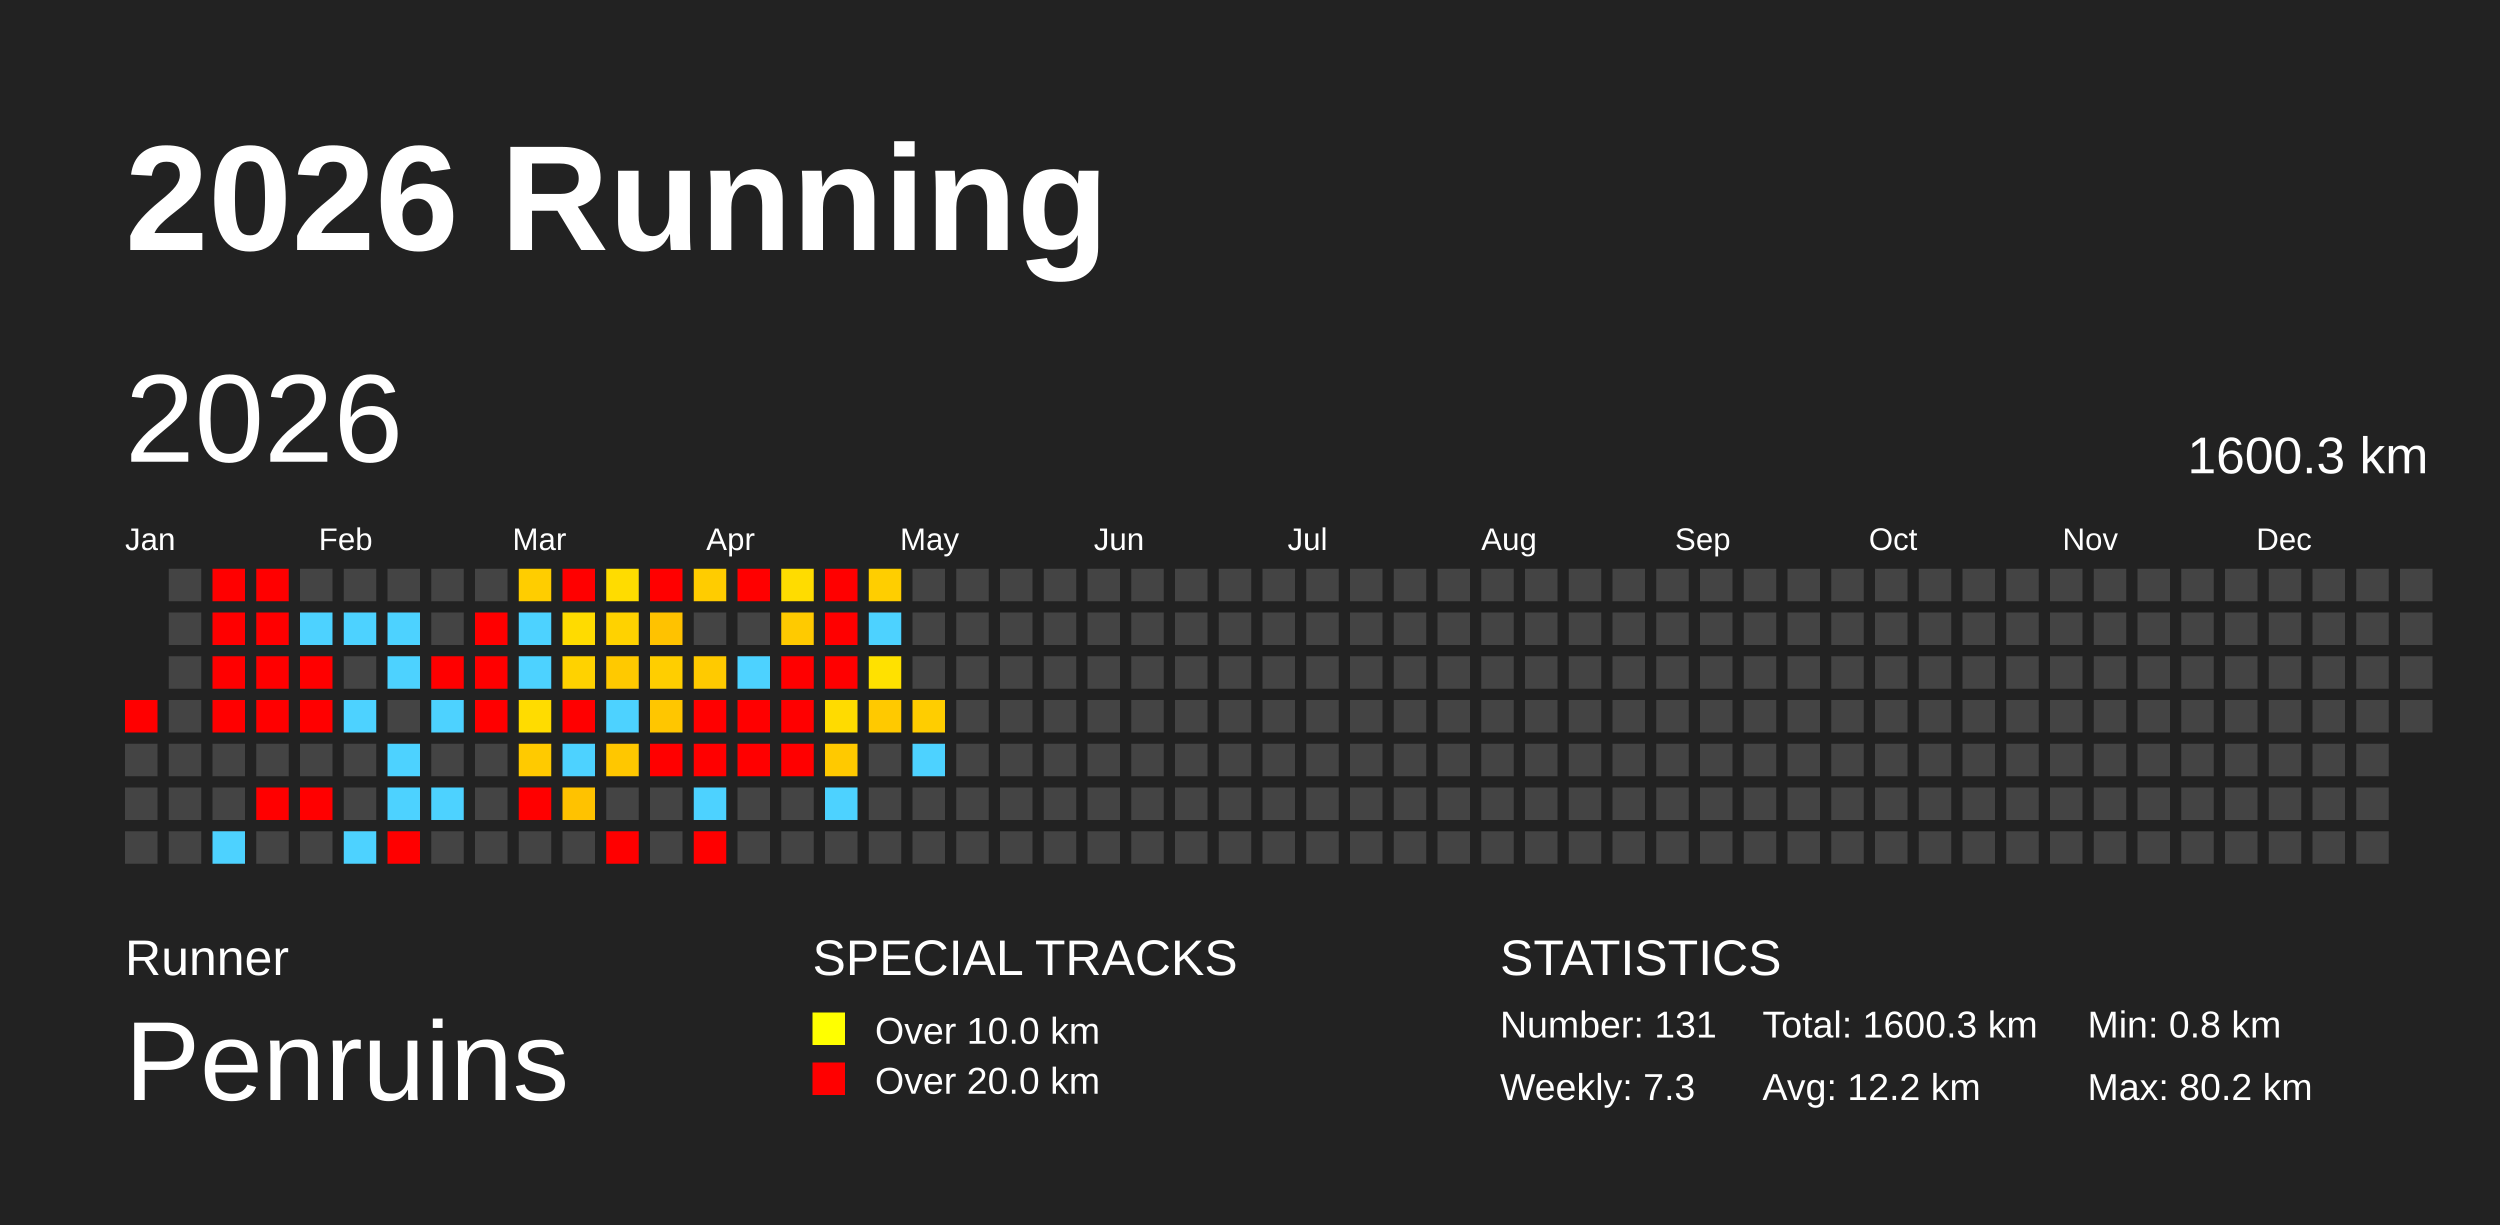
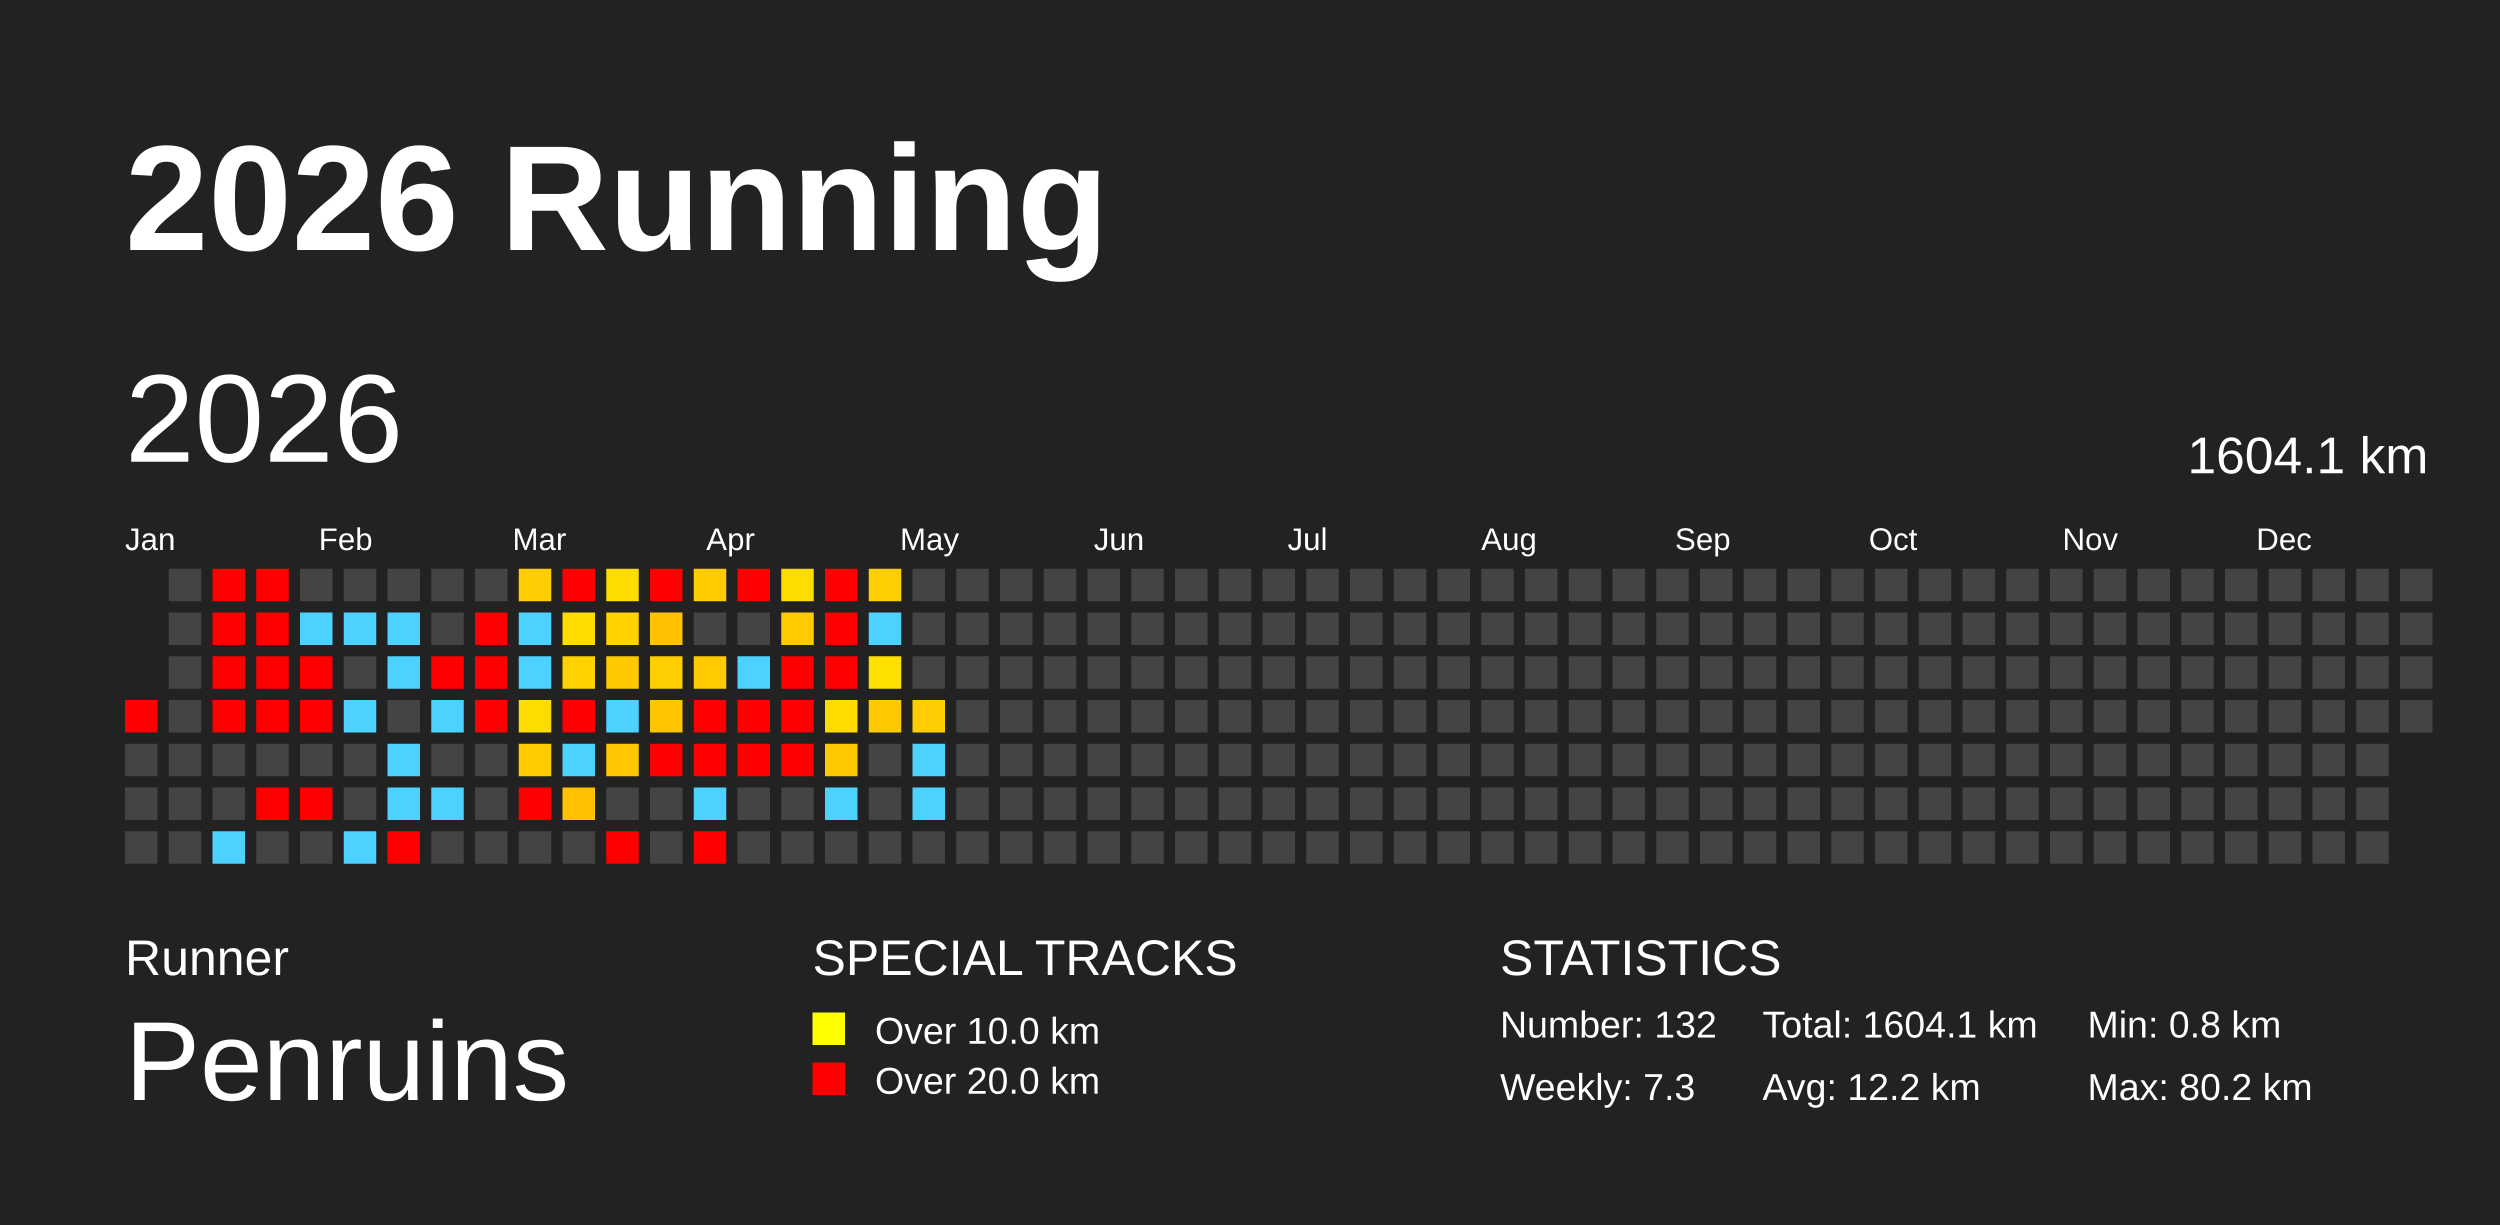
<svg xmlns="http://www.w3.org/2000/svg" baseProfile="full" height="98mm" version="1.1" viewBox="0,0,200,98" width="200mm">
  <defs />
  <rect fill="#222222" height="98" width="200" x="0" y="0" />
  <text fill="#FFFFFF" style="font-size:12px; font-family:Arial; font-weight:bold;" x="10" y="20">2026 Running</text>
  <text fill="#FFFFFF" style="font-size:4px; font-family:Arial" x="10" y="78">Runner</text>
  <text fill="#FFFFFF" style="font-size:9px; font-family:Arial" x="10" y="88">Penruins</text>
  <text fill="#FFFFFF" style="font-size:4px; font-family:Arial" x="65" y="78">SPECIAL TRACKS</text>
  <rect fill="yellow" height="2.6" width="2.6" x="65" y="81" />
  <text fill="#FFFFFF" style="font-size:3px; font-family:Arial" x="70" y="83.5">Over 10.0 km</text>
  <rect fill="red" height="2.6" width="2.6" x="65" y="85" />
  <text fill="#FFFFFF" style="font-size:3px; font-family:Arial" x="70" y="87.5">Over 20.0 km</text>
  <text fill="#FFFFFF" style="font-size:4px; font-family:Arial" x="120" y="78">STATISTICS</text>
-   <text fill="#FFFFFF" style="font-size:3px; font-family:Arial" x="120" y="83">Number: 131</text>
+   <text fill="#FFFFFF" style="font-size:3px; font-family:Arial" x="120" y="83">Number: 132</text>
  <text fill="#FFFFFF" style="font-size:3px; font-family:Arial" x="120" y="88">Weekly: 7.3</text>
-   <text fill="#FFFFFF" style="font-size:3px; font-family:Arial" x="141" y="83">Total: 1600.3 km</text>
+   <text fill="#FFFFFF" style="font-size:3px; font-family:Arial" x="141" y="83">Total: 1604.1 km</text>
  <text fill="#FFFFFF" style="font-size:3px; font-family:Arial" x="141" y="88">Avg: 12.2 km</text>
  <text fill="#FFFFFF" style="font-size:3px; font-family:Arial" x="167" y="83">Min: 0.8 km</text>
  <text fill="#FFFFFF" style="font-size:3px; font-family:Arial" x="167" y="88">Max: 80.2 km</text>
  <text dominant-baseline="hanging" fill="#FFFFFF" style="font-size:10.0px; font-family:Arial;" x="10" y="30">2026</text>
-   <text dominant-baseline="hanging" fill="#FFFFFF" style="font-size:4.125px; font-family:Arial;" x="175" y="35">1600.3 km</text>
+   <text dominant-baseline="hanging" fill="#FFFFFF" style="font-size:4.125px; font-family:Arial;" x="175" y="35">1604.1 km</text>
  <text fill="#FFFFFF" style="font-size:2.5px; font-family:Arial" x="10.0" y="44">Jan</text>
  <text fill="#FFFFFF" style="font-size:2.5px; font-family:Arial" x="25.5" y="44">Feb</text>
  <text fill="#FFFFFF" style="font-size:2.5px; font-family:Arial" x="41.0" y="44">Mar</text>
  <text fill="#FFFFFF" style="font-size:2.5px; font-family:Arial" x="56.5" y="44">Apr</text>
  <text fill="#FFFFFF" style="font-size:2.5px; font-family:Arial" x="72.0" y="44">May</text>
  <text fill="#FFFFFF" style="font-size:2.5px; font-family:Arial" x="87.5" y="44">Jun</text>
  <text fill="#FFFFFF" style="font-size:2.5px; font-family:Arial" x="103.0" y="44">Jul</text>
  <text fill="#FFFFFF" style="font-size:2.5px; font-family:Arial" x="118.5" y="44">Aug</text>
  <text fill="#FFFFFF" style="font-size:2.5px; font-family:Arial" x="134.0" y="44">Sep</text>
  <text fill="#FFFFFF" style="font-size:2.5px; font-family:Arial" x="149.5" y="44">Oct</text>
  <text fill="#FFFFFF" style="font-size:2.5px; font-family:Arial" x="165.0" y="44">Nov</text>
  <text fill="#FFFFFF" style="font-size:2.5px; font-family:Arial" x="180.5" y="44">Dec</text>
  <rect fill="red" height="2.6" width="2.6" x="10.0" y="56.0" />
  <rect fill="#444444" height="2.6" width="2.6" x="10.0" y="59.5" />
  <rect fill="#444444" height="2.6" width="2.6" x="10.0" y="63.0" />
  <rect fill="#444444" height="2.6" width="2.6" x="10.0" y="66.5" />
  <rect fill="#444444" height="2.6" width="2.6" x="13.5" y="45.5" />
  <rect fill="#444444" height="2.6" width="2.6" x="13.5" y="49.0" />
  <rect fill="#444444" height="2.6" width="2.6" x="13.5" y="52.5" />
  <rect fill="#444444" height="2.6" width="2.6" x="13.5" y="56.0" />
  <rect fill="#444444" height="2.6" width="2.6" x="13.5" y="59.5" />
  <rect fill="#444444" height="2.6" width="2.6" x="13.5" y="63.0" />
  <rect fill="#444444" height="2.6" width="2.6" x="13.5" y="66.5" />
  <rect fill="red" height="2.6" width="2.6" x="17.0" y="45.5" />
  <rect fill="red" height="2.6" width="2.6" x="17.0" y="49.0" />
  <rect fill="red" height="2.6" width="2.6" x="17.0" y="52.5" />
  <rect fill="red" height="2.6" width="2.6" x="17.0" y="56.0" />
  <rect fill="#444444" height="2.6" width="2.6" x="17.0" y="59.5" />
  <rect fill="#444444" height="2.6" width="2.6" x="17.0" y="63.0" />
  <rect fill="#4dd2ff" height="2.6" width="2.6" x="17.0" y="66.5" />
  <rect fill="red" height="2.6" width="2.6" x="20.5" y="45.5" />
  <rect fill="red" height="2.6" width="2.6" x="20.5" y="49.0" />
  <rect fill="red" height="2.6" width="2.6" x="20.5" y="52.5" />
  <rect fill="red" height="2.6" width="2.6" x="20.5" y="56.0" />
  <rect fill="#444444" height="2.6" width="2.6" x="20.5" y="59.5" />
  <rect fill="red" height="2.6" width="2.6" x="20.5" y="63.0" />
  <rect fill="#444444" height="2.6" width="2.6" x="20.5" y="66.5" />
  <rect fill="#444444" height="2.6" width="2.6" x="24.0" y="45.5" />
  <rect fill="#4dd2ff" height="2.6" width="2.6" x="24.0" y="49.0" />
  <rect fill="red" height="2.6" width="2.6" x="24.0" y="52.5" />
  <rect fill="red" height="2.6" width="2.6" x="24.0" y="56.0" />
  <rect fill="#444444" height="2.6" width="2.6" x="24.0" y="59.5" />
  <rect fill="red" height="2.6" width="2.6" x="24.0" y="63.0" />
  <rect fill="#444444" height="2.6" width="2.6" x="24.0" y="66.5" />
  <rect fill="#444444" height="2.6" width="2.6" x="27.5" y="45.5" />
  <rect fill="#4dd2ff" height="2.6" width="2.6" x="27.5" y="49.0" />
  <rect fill="#444444" height="2.6" width="2.6" x="27.5" y="52.5" />
  <rect fill="#4dd2ff" height="2.6" width="2.6" x="27.5" y="56.0" />
  <rect fill="#444444" height="2.6" width="2.6" x="27.5" y="59.5" />
  <rect fill="#444444" height="2.6" width="2.6" x="27.5" y="63.0" />
  <rect fill="#4dd2ff" height="2.6" width="2.6" x="27.5" y="66.5" />
  <rect fill="#444444" height="2.6" width="2.6" x="31.0" y="45.5" />
  <rect fill="#4dd2ff" height="2.6" width="2.6" x="31.0" y="49.0" />
  <rect fill="#4dd2ff" height="2.6" width="2.6" x="31.0" y="52.5" />
  <rect fill="#444444" height="2.6" width="2.6" x="31.0" y="56.0" />
  <rect fill="#4dd2ff" height="2.6" width="2.6" x="31.0" y="59.5" />
  <rect fill="#4dd2ff" height="2.6" width="2.6" x="31.0" y="63.0" />
  <rect fill="red" height="2.6" width="2.6" x="31.0" y="66.5" />
  <rect fill="#444444" height="2.6" width="2.6" x="34.5" y="45.5" />
  <rect fill="#444444" height="2.6" width="2.6" x="34.5" y="49.0" />
  <rect fill="red" height="2.6" width="2.6" x="34.5" y="52.5" />
  <rect fill="#4dd2ff" height="2.6" width="2.6" x="34.5" y="56.0" />
  <rect fill="#444444" height="2.6" width="2.6" x="34.5" y="59.5" />
  <rect fill="#4dd2ff" height="2.6" width="2.6" x="34.5" y="63.0" />
  <rect fill="#444444" height="2.6" width="2.6" x="34.5" y="66.5" />
  <rect fill="#444444" height="2.6" width="2.6" x="38.0" y="45.5" />
  <rect fill="red" height="2.6" width="2.6" x="38.0" y="49.0" />
  <rect fill="red" height="2.6" width="2.6" x="38.0" y="52.5" />
  <rect fill="red" height="2.6" width="2.6" x="38.0" y="56.0" />
  <rect fill="#444444" height="2.6" width="2.6" x="38.0" y="59.5" />
  <rect fill="#444444" height="2.6" width="2.6" x="38.0" y="63.0" />
  <rect fill="#444444" height="2.6" width="2.6" x="38.0" y="66.5" />
  <rect fill="#ffcd00" height="2.6" width="2.6" x="41.5" y="45.5" />
  <rect fill="#4dd2ff" height="2.6" width="2.6" x="41.5" y="49.0" />
  <rect fill="#4dd2ff" height="2.6" width="2.6" x="41.5" y="52.5" />
  <rect fill="#ffdc00" height="2.6" width="2.6" x="41.5" y="56.0" />
  <rect fill="#ffca00" height="2.6" width="2.6" x="41.5" y="59.5" />
  <rect fill="red" height="2.6" width="2.6" x="41.5" y="63.0" />
  <rect fill="#444444" height="2.6" width="2.6" x="41.5" y="66.5" />
  <rect fill="red" height="2.6" width="2.6" x="45.0" y="45.5" />
  <rect fill="#ffdb00" height="2.6" width="2.6" x="45.0" y="49.0" />
  <rect fill="#ffd200" height="2.6" width="2.6" x="45.0" y="52.5" />
  <rect fill="red" height="2.6" width="2.6" x="45.0" y="56.0" />
  <rect fill="#4dd2ff" height="2.6" width="2.6" x="45.0" y="59.5" />
  <rect fill="#ffc200" height="2.6" width="2.6" x="45.0" y="63.0" />
  <rect fill="#444444" height="2.6" width="2.6" x="45.0" y="66.5" />
  <rect fill="#ffdc00" height="2.6" width="2.6" x="48.5" y="45.5" />
  <rect fill="#ffd200" height="2.6" width="2.6" x="48.5" y="49.0" />
  <rect fill="#ffc900" height="2.6" width="2.6" x="48.5" y="52.5" />
  <rect fill="#4dd2ff" height="2.6" width="2.6" x="48.5" y="56.0" />
  <rect fill="#ffc700" height="2.6" width="2.6" x="48.5" y="59.5" />
  <rect fill="#444444" height="2.6" width="2.6" x="48.5" y="63.0" />
  <rect fill="red" height="2.6" width="2.6" x="48.5" y="66.5" />
  <rect fill="red" height="2.6" width="2.6" x="52.0" y="45.5" />
  <rect fill="#ffc200" height="2.6" width="2.6" x="52.0" y="49.0" />
  <rect fill="#ffce00" height="2.6" width="2.6" x="52.0" y="52.5" />
  <rect fill="#ffc600" height="2.6" width="2.6" x="52.0" y="56.0" />
  <rect fill="red" height="2.6" width="2.6" x="52.0" y="59.5" />
  <rect fill="#444444" height="2.6" width="2.6" x="52.0" y="63.0" />
  <rect fill="#444444" height="2.6" width="2.6" x="52.0" y="66.5" />
  <rect fill="#ffcc00" height="2.6" width="2.6" x="55.5" y="45.5" />
  <rect fill="#444444" height="2.6" width="2.6" x="55.5" y="49.0" />
  <rect fill="#ffca00" height="2.6" width="2.6" x="55.5" y="52.5" />
  <rect fill="red" height="2.6" width="2.6" x="55.5" y="56.0" />
  <rect fill="red" height="2.6" width="2.6" x="55.5" y="59.5" />
  <rect fill="#4dd2ff" height="2.6" width="2.6" x="55.5" y="63.0" />
  <rect fill="red" height="2.6" width="2.6" x="55.5" y="66.5" />
  <rect fill="red" height="2.6" width="2.6" x="59.0" y="45.5" />
  <rect fill="#444444" height="2.6" width="2.6" x="59.0" y="49.0" />
  <rect fill="#4dd2ff" height="2.6" width="2.6" x="59.0" y="52.5" />
  <rect fill="red" height="2.6" width="2.6" x="59.0" y="56.0" />
  <rect fill="red" height="2.6" width="2.6" x="59.0" y="59.5" />
  <rect fill="#444444" height="2.6" width="2.6" x="59.0" y="63.0" />
  <rect fill="#444444" height="2.6" width="2.6" x="59.0" y="66.5" />
  <rect fill="#ffdc00" height="2.6" width="2.6" x="62.5" y="45.5" />
  <rect fill="#ffca00" height="2.6" width="2.6" x="62.5" y="49.0" />
  <rect fill="red" height="2.6" width="2.6" x="62.5" y="52.5" />
  <rect fill="red" height="2.6" width="2.6" x="62.5" y="56.0" />
  <rect fill="red" height="2.6" width="2.6" x="62.5" y="59.5" />
  <rect fill="#444444" height="2.6" width="2.6" x="62.5" y="63.0" />
  <rect fill="#444444" height="2.6" width="2.6" x="62.5" y="66.5" />
  <rect fill="red" height="2.6" width="2.6" x="66.0" y="45.5" />
  <rect fill="red" height="2.6" width="2.6" x="66.0" y="49.0" />
  <rect fill="red" height="2.6" width="2.6" x="66.0" y="52.5" />
  <rect fill="#ffdb00" height="2.6" width="2.6" x="66.0" y="56.0" />
  <rect fill="#ffc900" height="2.6" width="2.6" x="66.0" y="59.5" />
  <rect fill="#4dd2ff" height="2.6" width="2.6" x="66.0" y="63.0" />
  <rect fill="#444444" height="2.6" width="2.6" x="66.0" y="66.5" />
  <rect fill="#ffce00" height="2.6" width="2.6" x="69.5" y="45.5" />
  <rect fill="#4dd2ff" height="2.6" width="2.6" x="69.5" y="49.0" />
  <rect fill="#ffe100" height="2.6" width="2.6" x="69.5" y="52.5" />
  <rect fill="#ffc900" height="2.6" width="2.6" x="69.5" y="56.0" />
  <rect fill="#444444" height="2.6" width="2.6" x="69.5" y="59.5" />
  <rect fill="#444444" height="2.6" width="2.6" x="69.5" y="63.0" />
  <rect fill="#444444" height="2.6" width="2.6" x="69.5" y="66.5" />
  <rect fill="#444444" height="2.6" width="2.6" x="73.0" y="45.5" />
  <rect fill="#444444" height="2.6" width="2.6" x="73.0" y="49.0" />
  <rect fill="#444444" height="2.6" width="2.6" x="73.0" y="52.5" />
  <rect fill="#ffcd00" height="2.6" width="2.6" x="73.0" y="56.0" />
  <rect fill="#4dd2ff" height="2.6" width="2.6" x="73.0" y="59.5" />
-   <rect fill="#444444" height="2.6" width="2.6" x="73.0" y="63.0" />
+   <rect fill="#4dd2ff" height="2.6" width="2.6" x="73.0" y="63.0" />
  <rect fill="#444444" height="2.6" width="2.6" x="73.0" y="66.5" />
  <rect fill="#444444" height="2.6" width="2.6" x="76.5" y="45.5" />
  <rect fill="#444444" height="2.6" width="2.6" x="76.5" y="49.0" />
  <rect fill="#444444" height="2.6" width="2.6" x="76.5" y="52.5" />
  <rect fill="#444444" height="2.6" width="2.6" x="76.5" y="56.0" />
  <rect fill="#444444" height="2.6" width="2.6" x="76.5" y="59.5" />
  <rect fill="#444444" height="2.6" width="2.6" x="76.5" y="63.0" />
  <rect fill="#444444" height="2.6" width="2.6" x="76.5" y="66.5" />
  <rect fill="#444444" height="2.6" width="2.6" x="80.0" y="45.5" />
  <rect fill="#444444" height="2.6" width="2.6" x="80.0" y="49.0" />
  <rect fill="#444444" height="2.6" width="2.6" x="80.0" y="52.5" />
  <rect fill="#444444" height="2.6" width="2.6" x="80.0" y="56.0" />
  <rect fill="#444444" height="2.6" width="2.6" x="80.0" y="59.5" />
  <rect fill="#444444" height="2.6" width="2.6" x="80.0" y="63.0" />
  <rect fill="#444444" height="2.6" width="2.6" x="80.0" y="66.5" />
  <rect fill="#444444" height="2.6" width="2.6" x="83.5" y="45.5" />
  <rect fill="#444444" height="2.6" width="2.6" x="83.5" y="49.0" />
  <rect fill="#444444" height="2.6" width="2.6" x="83.5" y="52.5" />
  <rect fill="#444444" height="2.6" width="2.6" x="83.5" y="56.0" />
  <rect fill="#444444" height="2.6" width="2.6" x="83.5" y="59.5" />
  <rect fill="#444444" height="2.6" width="2.6" x="83.5" y="63.0" />
  <rect fill="#444444" height="2.6" width="2.6" x="83.5" y="66.5" />
  <rect fill="#444444" height="2.6" width="2.6" x="87.0" y="45.5" />
  <rect fill="#444444" height="2.6" width="2.6" x="87.0" y="49.0" />
  <rect fill="#444444" height="2.6" width="2.6" x="87.0" y="52.5" />
  <rect fill="#444444" height="2.6" width="2.6" x="87.0" y="56.0" />
  <rect fill="#444444" height="2.6" width="2.6" x="87.0" y="59.5" />
  <rect fill="#444444" height="2.6" width="2.6" x="87.0" y="63.0" />
  <rect fill="#444444" height="2.6" width="2.6" x="87.0" y="66.5" />
  <rect fill="#444444" height="2.6" width="2.6" x="90.5" y="45.5" />
  <rect fill="#444444" height="2.6" width="2.6" x="90.5" y="49.0" />
  <rect fill="#444444" height="2.6" width="2.6" x="90.5" y="52.5" />
  <rect fill="#444444" height="2.6" width="2.6" x="90.5" y="56.0" />
  <rect fill="#444444" height="2.6" width="2.6" x="90.5" y="59.5" />
  <rect fill="#444444" height="2.6" width="2.6" x="90.5" y="63.0" />
  <rect fill="#444444" height="2.6" width="2.6" x="90.5" y="66.5" />
  <rect fill="#444444" height="2.6" width="2.6" x="94.0" y="45.5" />
  <rect fill="#444444" height="2.6" width="2.6" x="94.0" y="49.0" />
  <rect fill="#444444" height="2.6" width="2.6" x="94.0" y="52.5" />
  <rect fill="#444444" height="2.6" width="2.6" x="94.0" y="56.0" />
  <rect fill="#444444" height="2.6" width="2.6" x="94.0" y="59.5" />
  <rect fill="#444444" height="2.6" width="2.6" x="94.0" y="63.0" />
  <rect fill="#444444" height="2.6" width="2.6" x="94.0" y="66.5" />
  <rect fill="#444444" height="2.6" width="2.6" x="97.5" y="45.5" />
  <rect fill="#444444" height="2.6" width="2.6" x="97.5" y="49.0" />
  <rect fill="#444444" height="2.6" width="2.6" x="97.5" y="52.5" />
  <rect fill="#444444" height="2.6" width="2.6" x="97.5" y="56.0" />
  <rect fill="#444444" height="2.6" width="2.6" x="97.5" y="59.5" />
  <rect fill="#444444" height="2.6" width="2.6" x="97.5" y="63.0" />
  <rect fill="#444444" height="2.6" width="2.6" x="97.5" y="66.5" />
  <rect fill="#444444" height="2.6" width="2.6" x="101.0" y="45.5" />
  <rect fill="#444444" height="2.6" width="2.6" x="101.0" y="49.0" />
  <rect fill="#444444" height="2.6" width="2.6" x="101.0" y="52.5" />
  <rect fill="#444444" height="2.6" width="2.6" x="101.0" y="56.0" />
  <rect fill="#444444" height="2.6" width="2.6" x="101.0" y="59.5" />
  <rect fill="#444444" height="2.6" width="2.6" x="101.0" y="63.0" />
  <rect fill="#444444" height="2.6" width="2.6" x="101.0" y="66.5" />
  <rect fill="#444444" height="2.6" width="2.6" x="104.5" y="45.5" />
  <rect fill="#444444" height="2.6" width="2.6" x="104.5" y="49.0" />
  <rect fill="#444444" height="2.6" width="2.6" x="104.5" y="52.5" />
  <rect fill="#444444" height="2.6" width="2.6" x="104.5" y="56.0" />
  <rect fill="#444444" height="2.6" width="2.6" x="104.5" y="59.5" />
  <rect fill="#444444" height="2.6" width="2.6" x="104.5" y="63.0" />
  <rect fill="#444444" height="2.6" width="2.6" x="104.5" y="66.5" />
  <rect fill="#444444" height="2.6" width="2.6" x="108.0" y="45.5" />
  <rect fill="#444444" height="2.6" width="2.6" x="108.0" y="49.0" />
  <rect fill="#444444" height="2.6" width="2.6" x="108.0" y="52.5" />
  <rect fill="#444444" height="2.6" width="2.6" x="108.0" y="56.0" />
  <rect fill="#444444" height="2.6" width="2.6" x="108.0" y="59.5" />
  <rect fill="#444444" height="2.6" width="2.6" x="108.0" y="63.0" />
  <rect fill="#444444" height="2.6" width="2.6" x="108.0" y="66.5" />
  <rect fill="#444444" height="2.6" width="2.6" x="111.5" y="45.5" />
  <rect fill="#444444" height="2.6" width="2.6" x="111.5" y="49.0" />
  <rect fill="#444444" height="2.6" width="2.6" x="111.5" y="52.5" />
  <rect fill="#444444" height="2.6" width="2.6" x="111.5" y="56.0" />
  <rect fill="#444444" height="2.6" width="2.6" x="111.5" y="59.5" />
  <rect fill="#444444" height="2.6" width="2.6" x="111.5" y="63.0" />
  <rect fill="#444444" height="2.6" width="2.6" x="111.5" y="66.5" />
  <rect fill="#444444" height="2.6" width="2.6" x="115.0" y="45.5" />
  <rect fill="#444444" height="2.6" width="2.6" x="115.0" y="49.0" />
  <rect fill="#444444" height="2.6" width="2.6" x="115.0" y="52.5" />
  <rect fill="#444444" height="2.6" width="2.6" x="115.0" y="56.0" />
  <rect fill="#444444" height="2.6" width="2.6" x="115.0" y="59.5" />
  <rect fill="#444444" height="2.6" width="2.6" x="115.0" y="63.0" />
  <rect fill="#444444" height="2.6" width="2.6" x="115.0" y="66.5" />
  <rect fill="#444444" height="2.6" width="2.6" x="118.5" y="45.5" />
  <rect fill="#444444" height="2.6" width="2.6" x="118.5" y="49.0" />
  <rect fill="#444444" height="2.6" width="2.6" x="118.5" y="52.5" />
  <rect fill="#444444" height="2.6" width="2.6" x="118.5" y="56.0" />
  <rect fill="#444444" height="2.6" width="2.6" x="118.5" y="59.5" />
  <rect fill="#444444" height="2.6" width="2.6" x="118.5" y="63.0" />
  <rect fill="#444444" height="2.6" width="2.6" x="118.5" y="66.5" />
  <rect fill="#444444" height="2.6" width="2.6" x="122.0" y="45.5" />
  <rect fill="#444444" height="2.6" width="2.6" x="122.0" y="49.0" />
  <rect fill="#444444" height="2.6" width="2.6" x="122.0" y="52.5" />
  <rect fill="#444444" height="2.6" width="2.6" x="122.0" y="56.0" />
  <rect fill="#444444" height="2.6" width="2.6" x="122.0" y="59.5" />
  <rect fill="#444444" height="2.6" width="2.6" x="122.0" y="63.0" />
  <rect fill="#444444" height="2.6" width="2.6" x="122.0" y="66.5" />
  <rect fill="#444444" height="2.6" width="2.6" x="125.5" y="45.5" />
  <rect fill="#444444" height="2.6" width="2.6" x="125.5" y="49.0" />
  <rect fill="#444444" height="2.6" width="2.6" x="125.5" y="52.5" />
  <rect fill="#444444" height="2.6" width="2.6" x="125.5" y="56.0" />
  <rect fill="#444444" height="2.6" width="2.6" x="125.5" y="59.5" />
  <rect fill="#444444" height="2.6" width="2.6" x="125.5" y="63.0" />
  <rect fill="#444444" height="2.6" width="2.6" x="125.5" y="66.5" />
  <rect fill="#444444" height="2.6" width="2.6" x="129.0" y="45.5" />
  <rect fill="#444444" height="2.6" width="2.6" x="129.0" y="49.0" />
  <rect fill="#444444" height="2.6" width="2.6" x="129.0" y="52.5" />
  <rect fill="#444444" height="2.6" width="2.6" x="129.0" y="56.0" />
  <rect fill="#444444" height="2.6" width="2.6" x="129.0" y="59.5" />
  <rect fill="#444444" height="2.6" width="2.6" x="129.0" y="63.0" />
  <rect fill="#444444" height="2.6" width="2.6" x="129.0" y="66.5" />
  <rect fill="#444444" height="2.6" width="2.6" x="132.5" y="45.5" />
  <rect fill="#444444" height="2.6" width="2.6" x="132.5" y="49.0" />
  <rect fill="#444444" height="2.6" width="2.6" x="132.5" y="52.5" />
  <rect fill="#444444" height="2.6" width="2.6" x="132.5" y="56.0" />
  <rect fill="#444444" height="2.6" width="2.6" x="132.5" y="59.5" />
  <rect fill="#444444" height="2.6" width="2.6" x="132.5" y="63.0" />
  <rect fill="#444444" height="2.6" width="2.6" x="132.5" y="66.5" />
  <rect fill="#444444" height="2.6" width="2.6" x="136.0" y="45.5" />
  <rect fill="#444444" height="2.6" width="2.6" x="136.0" y="49.0" />
  <rect fill="#444444" height="2.6" width="2.6" x="136.0" y="52.5" />
  <rect fill="#444444" height="2.6" width="2.6" x="136.0" y="56.0" />
  <rect fill="#444444" height="2.6" width="2.6" x="136.0" y="59.5" />
  <rect fill="#444444" height="2.6" width="2.6" x="136.0" y="63.0" />
  <rect fill="#444444" height="2.6" width="2.6" x="136.0" y="66.5" />
  <rect fill="#444444" height="2.6" width="2.6" x="139.5" y="45.5" />
  <rect fill="#444444" height="2.6" width="2.6" x="139.5" y="49.0" />
  <rect fill="#444444" height="2.6" width="2.6" x="139.5" y="52.5" />
  <rect fill="#444444" height="2.6" width="2.6" x="139.5" y="56.0" />
  <rect fill="#444444" height="2.6" width="2.6" x="139.5" y="59.5" />
  <rect fill="#444444" height="2.6" width="2.6" x="139.5" y="63.0" />
  <rect fill="#444444" height="2.6" width="2.6" x="139.5" y="66.5" />
  <rect fill="#444444" height="2.6" width="2.6" x="143.0" y="45.5" />
  <rect fill="#444444" height="2.6" width="2.6" x="143.0" y="49.0" />
  <rect fill="#444444" height="2.6" width="2.6" x="143.0" y="52.5" />
  <rect fill="#444444" height="2.6" width="2.6" x="143.0" y="56.0" />
  <rect fill="#444444" height="2.6" width="2.6" x="143.0" y="59.5" />
  <rect fill="#444444" height="2.6" width="2.6" x="143.0" y="63.0" />
  <rect fill="#444444" height="2.6" width="2.6" x="143.0" y="66.5" />
  <rect fill="#444444" height="2.6" width="2.6" x="146.5" y="45.5" />
  <rect fill="#444444" height="2.6" width="2.6" x="146.5" y="49.0" />
  <rect fill="#444444" height="2.6" width="2.6" x="146.5" y="52.5" />
  <rect fill="#444444" height="2.6" width="2.6" x="146.5" y="56.0" />
  <rect fill="#444444" height="2.6" width="2.6" x="146.5" y="59.5" />
  <rect fill="#444444" height="2.6" width="2.6" x="146.5" y="63.0" />
  <rect fill="#444444" height="2.6" width="2.6" x="146.5" y="66.5" />
  <rect fill="#444444" height="2.6" width="2.6" x="150.0" y="45.5" />
  <rect fill="#444444" height="2.6" width="2.6" x="150.0" y="49.0" />
  <rect fill="#444444" height="2.6" width="2.6" x="150.0" y="52.5" />
  <rect fill="#444444" height="2.6" width="2.6" x="150.0" y="56.0" />
  <rect fill="#444444" height="2.6" width="2.6" x="150.0" y="59.5" />
  <rect fill="#444444" height="2.6" width="2.6" x="150.0" y="63.0" />
  <rect fill="#444444" height="2.6" width="2.6" x="150.0" y="66.5" />
  <rect fill="#444444" height="2.6" width="2.6" x="153.5" y="45.5" />
  <rect fill="#444444" height="2.6" width="2.6" x="153.5" y="49.0" />
  <rect fill="#444444" height="2.6" width="2.6" x="153.5" y="52.5" />
  <rect fill="#444444" height="2.6" width="2.6" x="153.5" y="56.0" />
  <rect fill="#444444" height="2.6" width="2.6" x="153.5" y="59.5" />
  <rect fill="#444444" height="2.6" width="2.6" x="153.5" y="63.0" />
  <rect fill="#444444" height="2.6" width="2.6" x="153.5" y="66.5" />
  <rect fill="#444444" height="2.6" width="2.6" x="157.0" y="45.5" />
  <rect fill="#444444" height="2.6" width="2.6" x="157.0" y="49.0" />
  <rect fill="#444444" height="2.6" width="2.6" x="157.0" y="52.5" />
  <rect fill="#444444" height="2.6" width="2.6" x="157.0" y="56.0" />
  <rect fill="#444444" height="2.6" width="2.6" x="157.0" y="59.5" />
  <rect fill="#444444" height="2.6" width="2.6" x="157.0" y="63.0" />
  <rect fill="#444444" height="2.6" width="2.6" x="157.0" y="66.5" />
  <rect fill="#444444" height="2.6" width="2.6" x="160.5" y="45.5" />
  <rect fill="#444444" height="2.6" width="2.6" x="160.5" y="49.0" />
  <rect fill="#444444" height="2.6" width="2.6" x="160.5" y="52.5" />
  <rect fill="#444444" height="2.6" width="2.6" x="160.5" y="56.0" />
  <rect fill="#444444" height="2.6" width="2.6" x="160.5" y="59.5" />
  <rect fill="#444444" height="2.6" width="2.6" x="160.5" y="63.0" />
  <rect fill="#444444" height="2.6" width="2.6" x="160.5" y="66.5" />
  <rect fill="#444444" height="2.6" width="2.6" x="164.0" y="45.5" />
  <rect fill="#444444" height="2.6" width="2.6" x="164.0" y="49.0" />
  <rect fill="#444444" height="2.6" width="2.6" x="164.0" y="52.5" />
  <rect fill="#444444" height="2.6" width="2.6" x="164.0" y="56.0" />
  <rect fill="#444444" height="2.6" width="2.6" x="164.0" y="59.5" />
  <rect fill="#444444" height="2.6" width="2.6" x="164.0" y="63.0" />
  <rect fill="#444444" height="2.6" width="2.6" x="164.0" y="66.5" />
  <rect fill="#444444" height="2.6" width="2.6" x="167.5" y="45.5" />
  <rect fill="#444444" height="2.6" width="2.6" x="167.5" y="49.0" />
  <rect fill="#444444" height="2.6" width="2.6" x="167.5" y="52.5" />
  <rect fill="#444444" height="2.6" width="2.6" x="167.5" y="56.0" />
  <rect fill="#444444" height="2.6" width="2.6" x="167.5" y="59.5" />
  <rect fill="#444444" height="2.6" width="2.6" x="167.5" y="63.0" />
  <rect fill="#444444" height="2.6" width="2.6" x="167.5" y="66.5" />
  <rect fill="#444444" height="2.6" width="2.6" x="171.0" y="45.5" />
  <rect fill="#444444" height="2.6" width="2.6" x="171.0" y="49.0" />
  <rect fill="#444444" height="2.6" width="2.6" x="171.0" y="52.5" />
  <rect fill="#444444" height="2.6" width="2.6" x="171.0" y="56.0" />
  <rect fill="#444444" height="2.6" width="2.6" x="171.0" y="59.5" />
  <rect fill="#444444" height="2.6" width="2.6" x="171.0" y="63.0" />
  <rect fill="#444444" height="2.6" width="2.6" x="171.0" y="66.5" />
  <rect fill="#444444" height="2.6" width="2.6" x="174.5" y="45.5" />
  <rect fill="#444444" height="2.6" width="2.6" x="174.5" y="49.0" />
  <rect fill="#444444" height="2.6" width="2.6" x="174.5" y="52.5" />
  <rect fill="#444444" height="2.6" width="2.6" x="174.5" y="56.0" />
  <rect fill="#444444" height="2.6" width="2.6" x="174.5" y="59.5" />
  <rect fill="#444444" height="2.6" width="2.6" x="174.5" y="63.0" />
  <rect fill="#444444" height="2.6" width="2.6" x="174.5" y="66.5" />
  <rect fill="#444444" height="2.6" width="2.6" x="178.0" y="45.5" />
  <rect fill="#444444" height="2.6" width="2.6" x="178.0" y="49.0" />
  <rect fill="#444444" height="2.6" width="2.6" x="178.0" y="52.5" />
  <rect fill="#444444" height="2.6" width="2.6" x="178.0" y="56.0" />
  <rect fill="#444444" height="2.6" width="2.6" x="178.0" y="59.5" />
  <rect fill="#444444" height="2.6" width="2.6" x="178.0" y="63.0" />
  <rect fill="#444444" height="2.6" width="2.6" x="178.0" y="66.5" />
  <rect fill="#444444" height="2.6" width="2.6" x="181.5" y="45.5" />
  <rect fill="#444444" height="2.6" width="2.6" x="181.5" y="49.0" />
  <rect fill="#444444" height="2.6" width="2.6" x="181.5" y="52.5" />
  <rect fill="#444444" height="2.6" width="2.6" x="181.5" y="56.0" />
  <rect fill="#444444" height="2.6" width="2.6" x="181.5" y="59.5" />
  <rect fill="#444444" height="2.6" width="2.6" x="181.5" y="63.0" />
  <rect fill="#444444" height="2.6" width="2.6" x="181.5" y="66.5" />
  <rect fill="#444444" height="2.6" width="2.6" x="185.0" y="45.5" />
  <rect fill="#444444" height="2.6" width="2.6" x="185.0" y="49.0" />
  <rect fill="#444444" height="2.6" width="2.6" x="185.0" y="52.5" />
  <rect fill="#444444" height="2.6" width="2.6" x="185.0" y="56.0" />
  <rect fill="#444444" height="2.6" width="2.6" x="185.0" y="59.5" />
  <rect fill="#444444" height="2.6" width="2.6" x="185.0" y="63.0" />
  <rect fill="#444444" height="2.6" width="2.6" x="185.0" y="66.5" />
  <rect fill="#444444" height="2.6" width="2.6" x="188.5" y="45.5" />
  <rect fill="#444444" height="2.6" width="2.6" x="188.5" y="49.0" />
  <rect fill="#444444" height="2.6" width="2.6" x="188.5" y="52.5" />
  <rect fill="#444444" height="2.6" width="2.6" x="188.5" y="56.0" />
  <rect fill="#444444" height="2.6" width="2.6" x="188.5" y="59.5" />
  <rect fill="#444444" height="2.6" width="2.6" x="188.5" y="63.0" />
  <rect fill="#444444" height="2.6" width="2.6" x="188.5" y="66.5" />
  <rect fill="#444444" height="2.6" width="2.6" x="192.0" y="45.5" />
  <rect fill="#444444" height="2.6" width="2.6" x="192.0" y="49.0" />
  <rect fill="#444444" height="2.6" width="2.6" x="192.0" y="52.5" />
  <rect fill="#444444" height="2.6" width="2.6" x="192.0" y="56.0" />
</svg>
